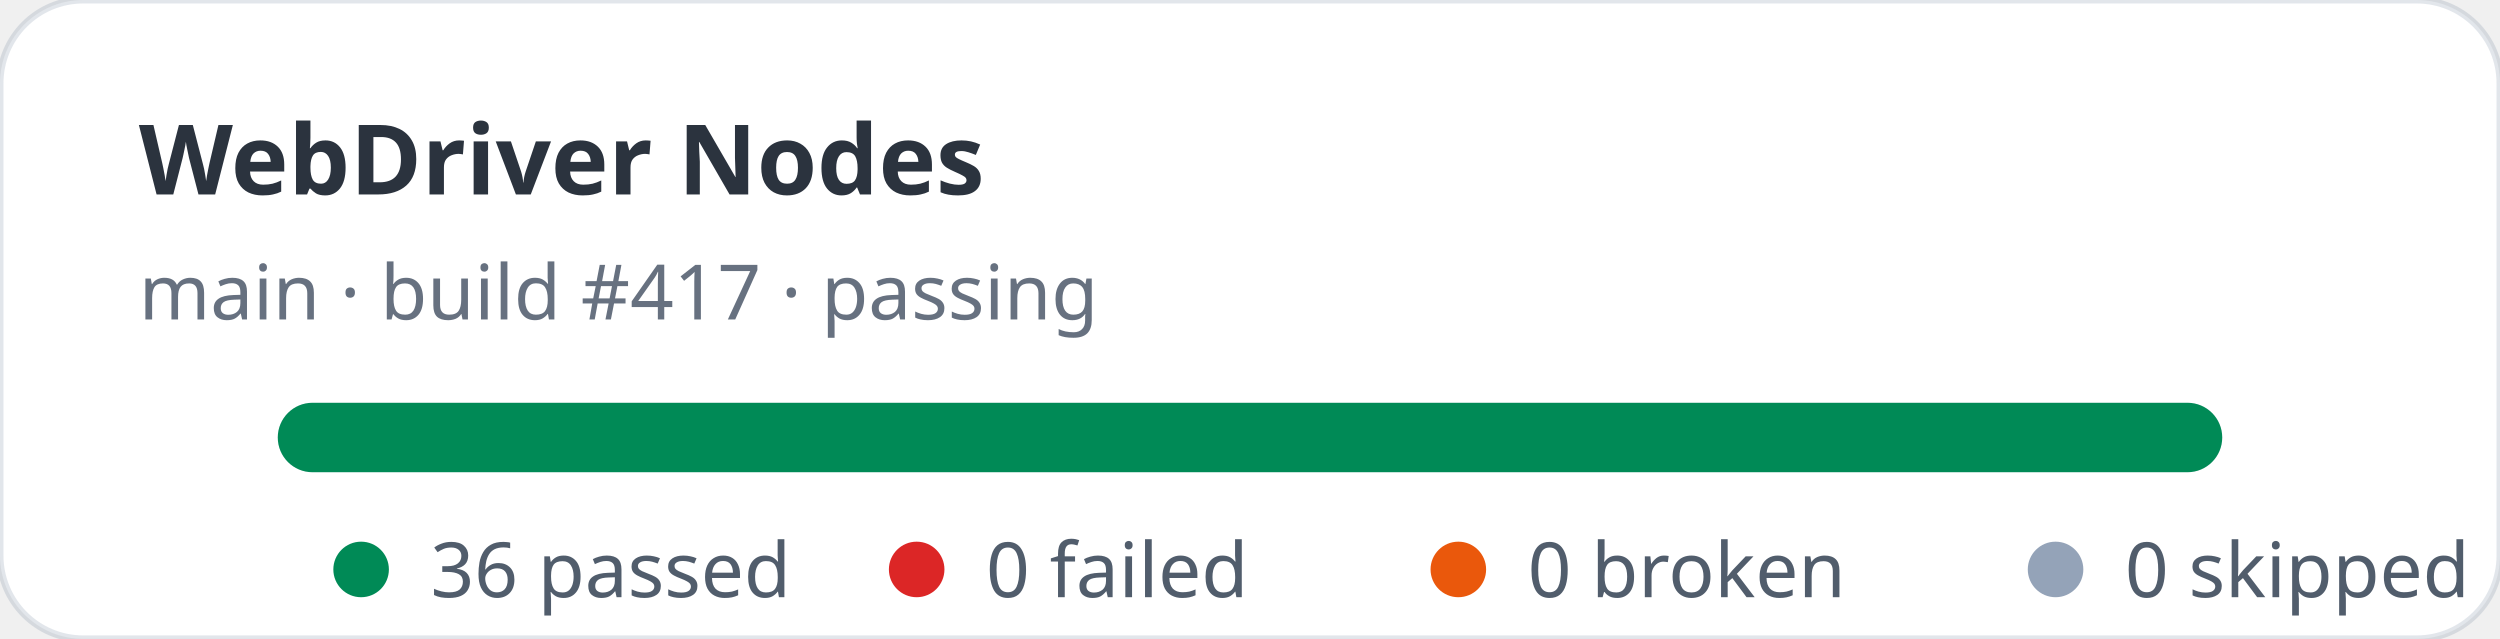
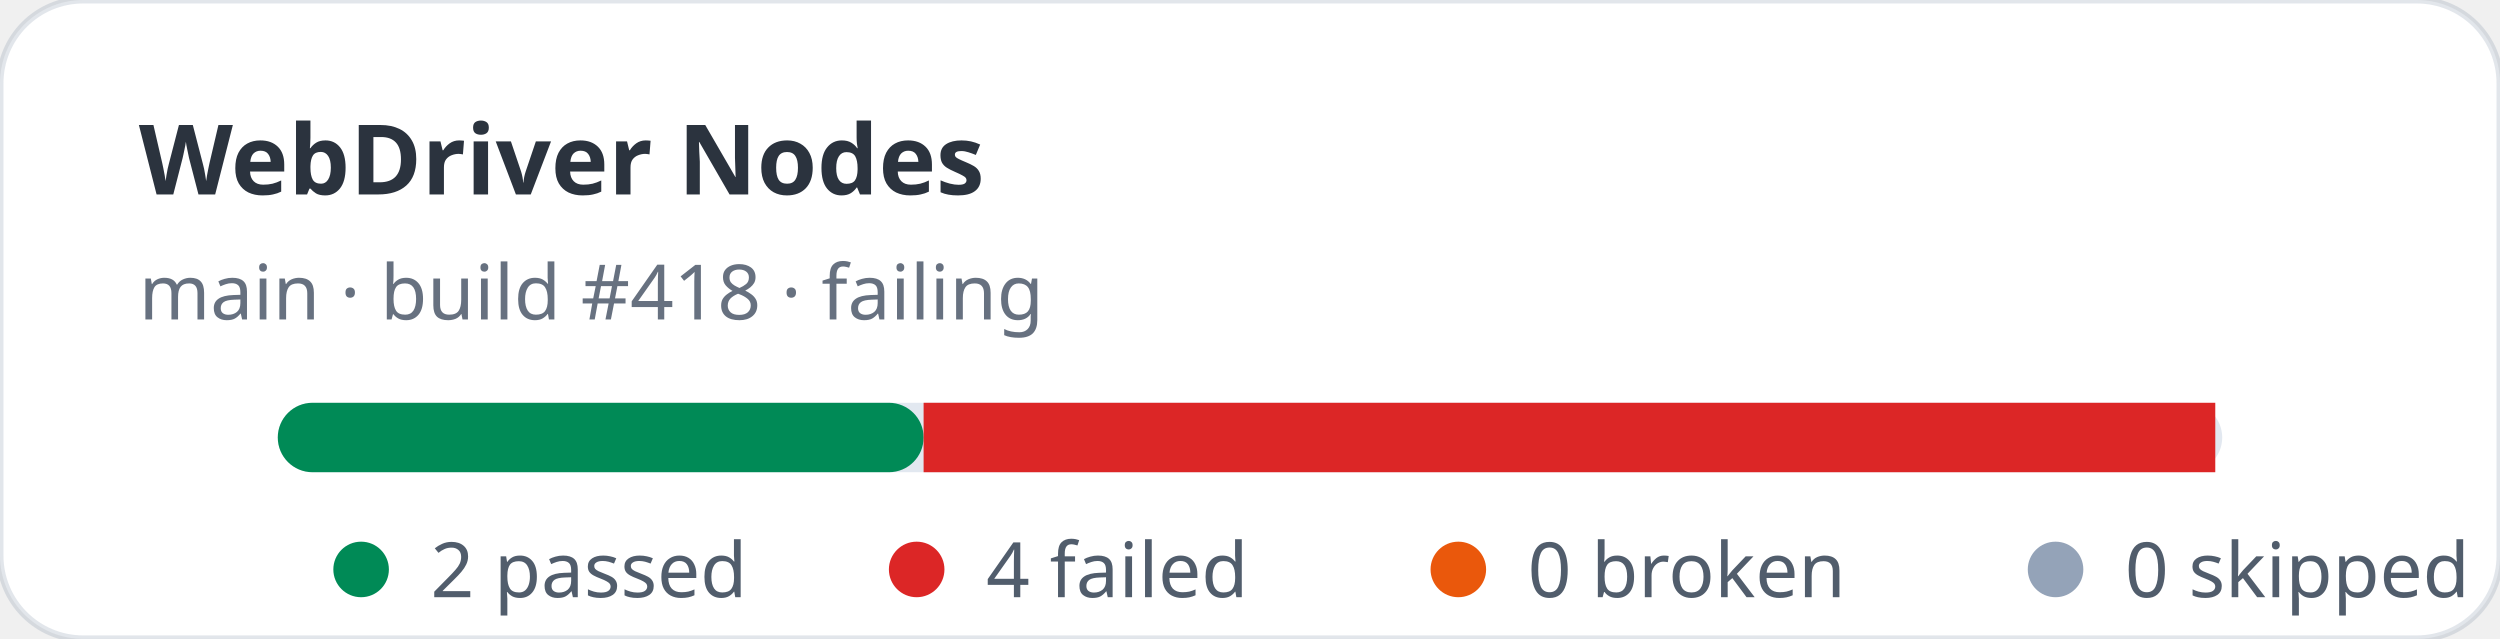
- <svg xmlns="http://www.w3.org/2000/svg" width="360" height="92" viewBox="0 0 360 92" role="img" aria-label="WebDriver Nodes stats: 36 passed, 0 failed">
+ <svg xmlns="http://www.w3.org/2000/svg" width="360" height="92" viewBox="0 0 360 92" role="img" aria-label="WebDriver Nodes stats: 2 passed, 4 failed">
  <rect width="360" height="92" rx="12" fill="#ffffff" stroke="rgba(11,48,86,0.12)" />
  <text x="20" y="28" fill="rgba(1,10,24,0.83)" font-family="ui-sans-serif,system-ui,sans-serif" font-size="14" font-weight="700">WebDriver Nodes</text>
-   <text x="20" y="46" fill="rgba(2,19,44,0.6)" font-family="ui-sans-serif,system-ui,sans-serif" font-size="11">main · build #417 · passing</text>
+   <text x="20" y="46" fill="rgba(2,19,44,0.6)" font-family="ui-sans-serif,system-ui,sans-serif" font-size="11">main · build #418 · failing</text>
  <rect x="40" y="58" width="280" height="10" rx="5" fill="#e2e8f0" />
-   <rect x="40" y="58" width="280" height="10" rx="5" fill="#008a56" />
+   <rect x="40" y="58" width="93" height="10" rx="5" fill="#008a56" />
+   <rect x="133" y="58" width="186" height="10" fill="#dc2626" />
  <g font-family="ui-sans-serif,system-ui,sans-serif" font-size="11" fill="rgba(1,18,40,0.68)">
    <circle cx="52" cy="82" r="4" fill="#008a56" />
-     <text x="62" y="86">36 passed</text>
+     <text x="62" y="86">2 passed</text>
    <circle cx="132" cy="82" r="4" fill="#dc2626" />
-     <text x="142" y="86">0 failed</text>
+     <text x="142" y="86">4 failed</text>
    <circle cx="210" cy="82" r="4" fill="#ea580c" />
    <text x="220" y="86">0 broken</text>
    <circle cx="296" cy="82" r="4" fill="#94a3b8" />
    <text x="306" y="86">0 skipped</text>
  </g>
</svg>
